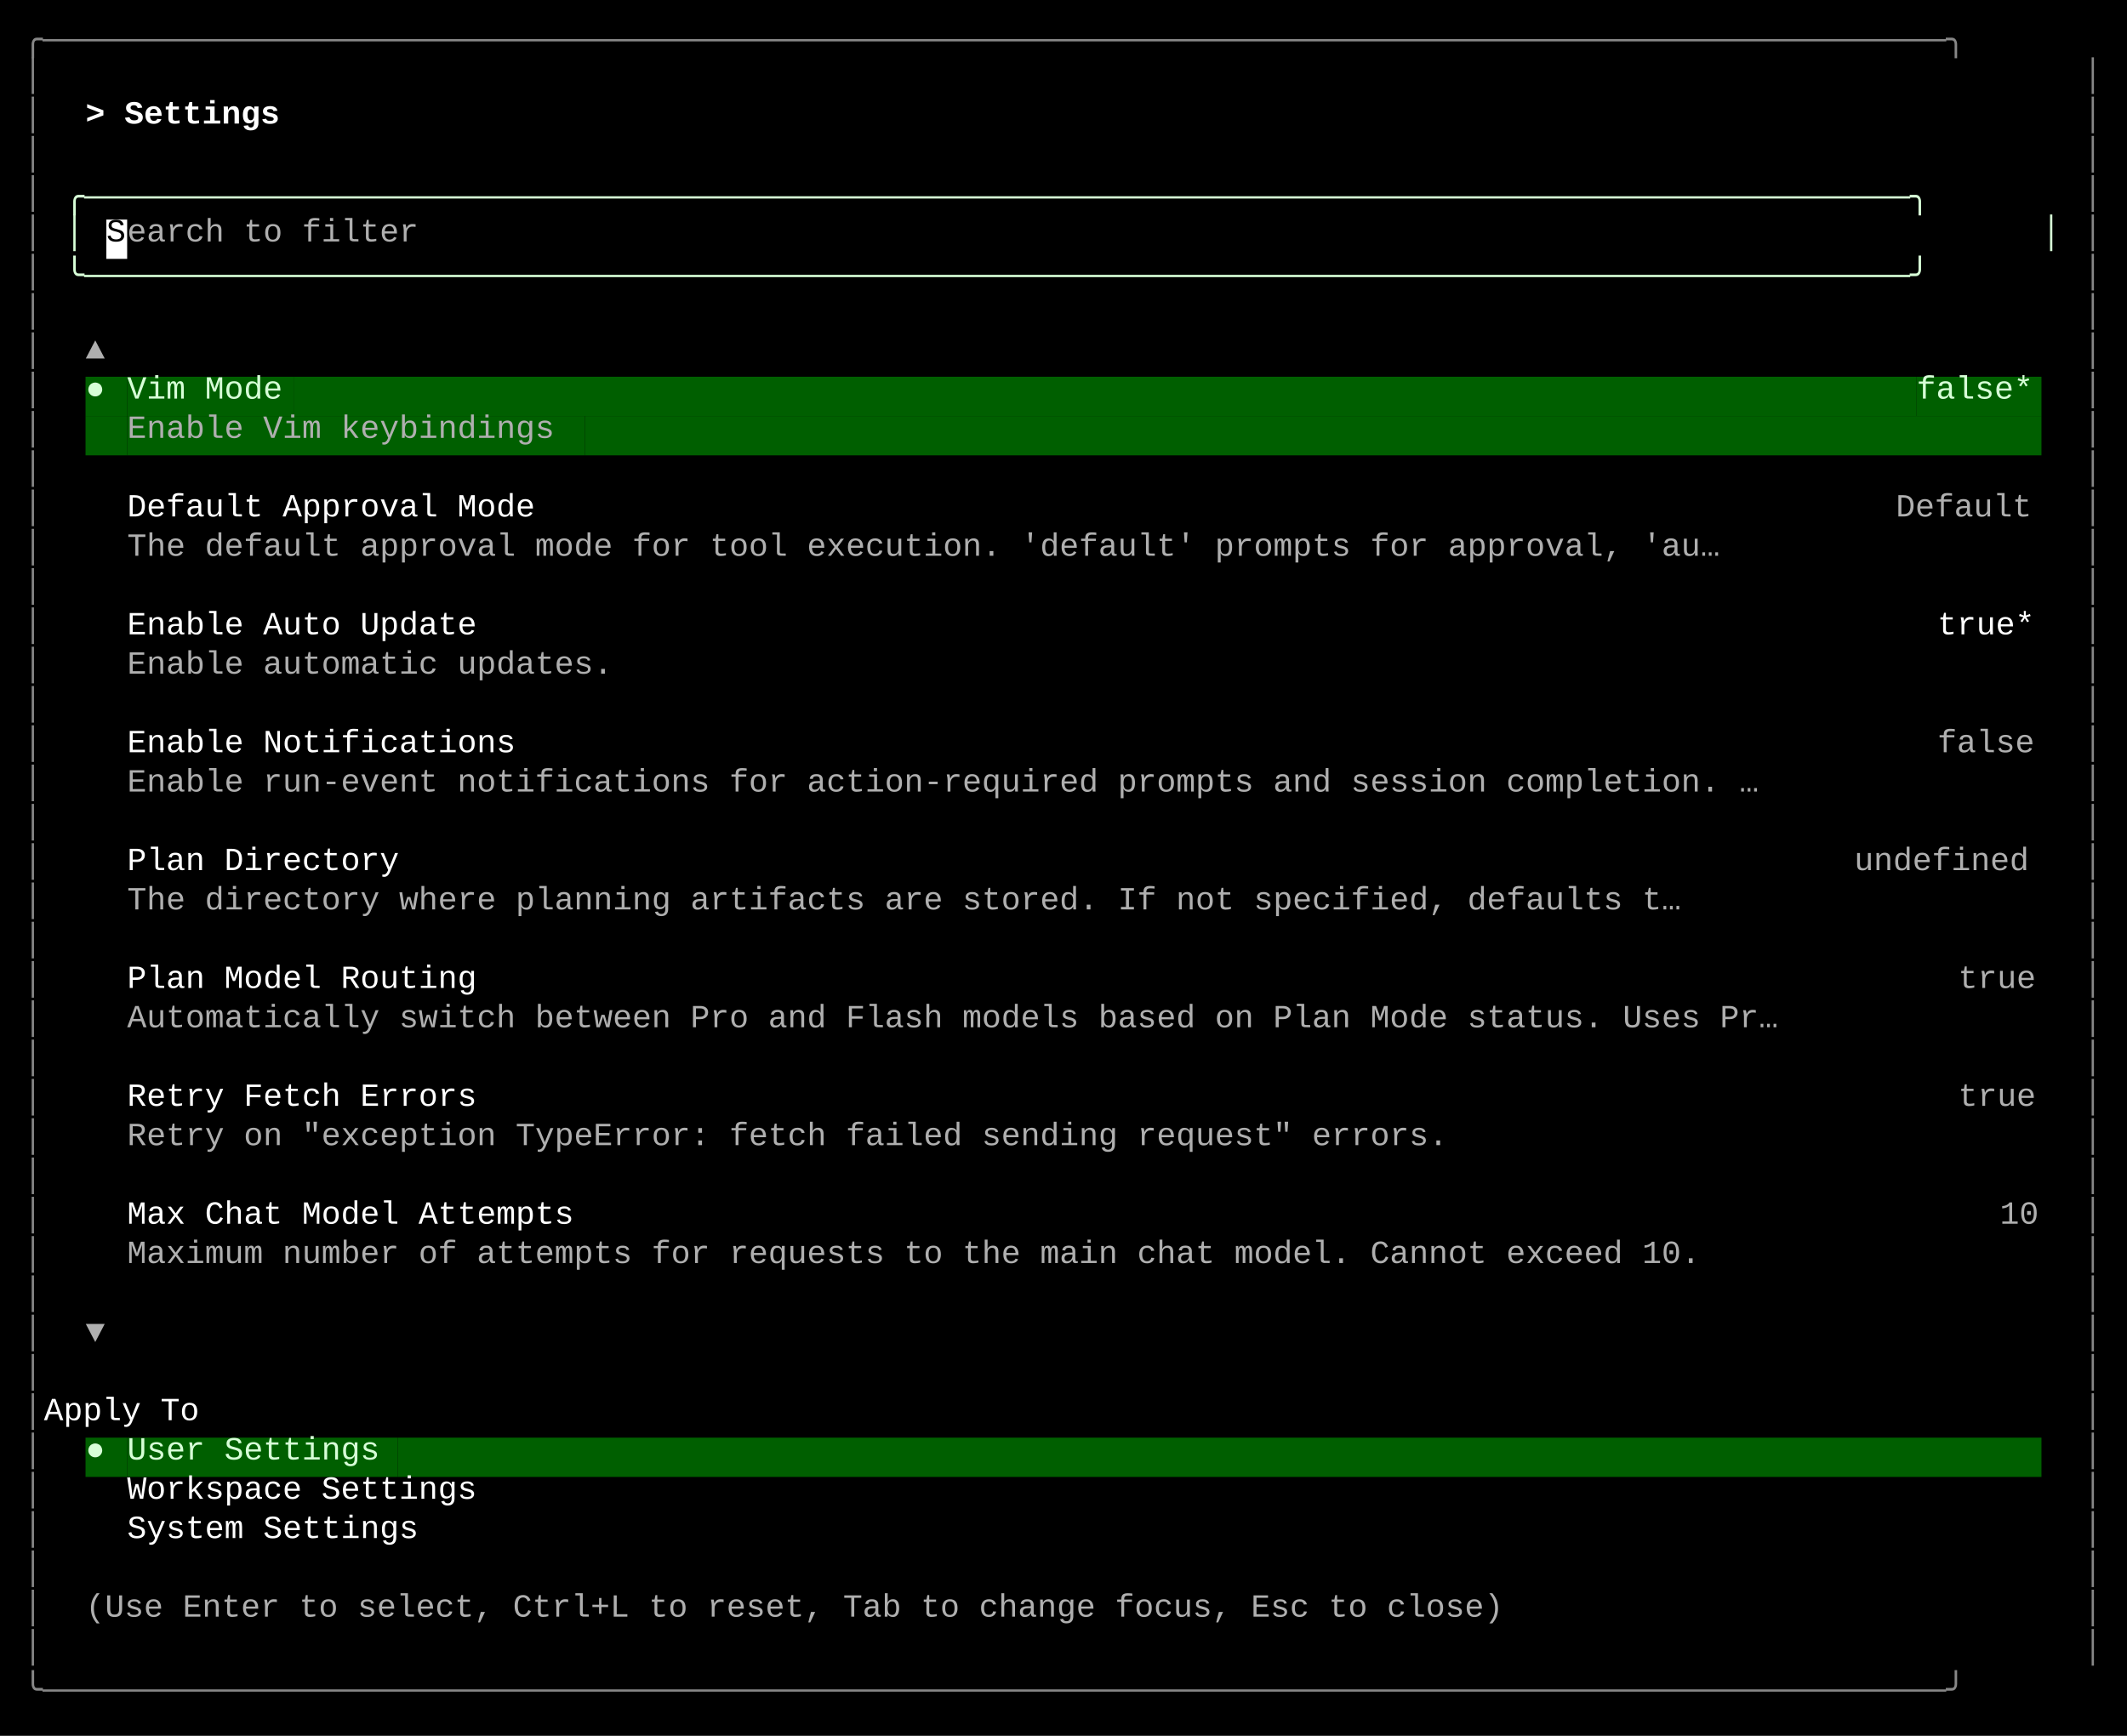
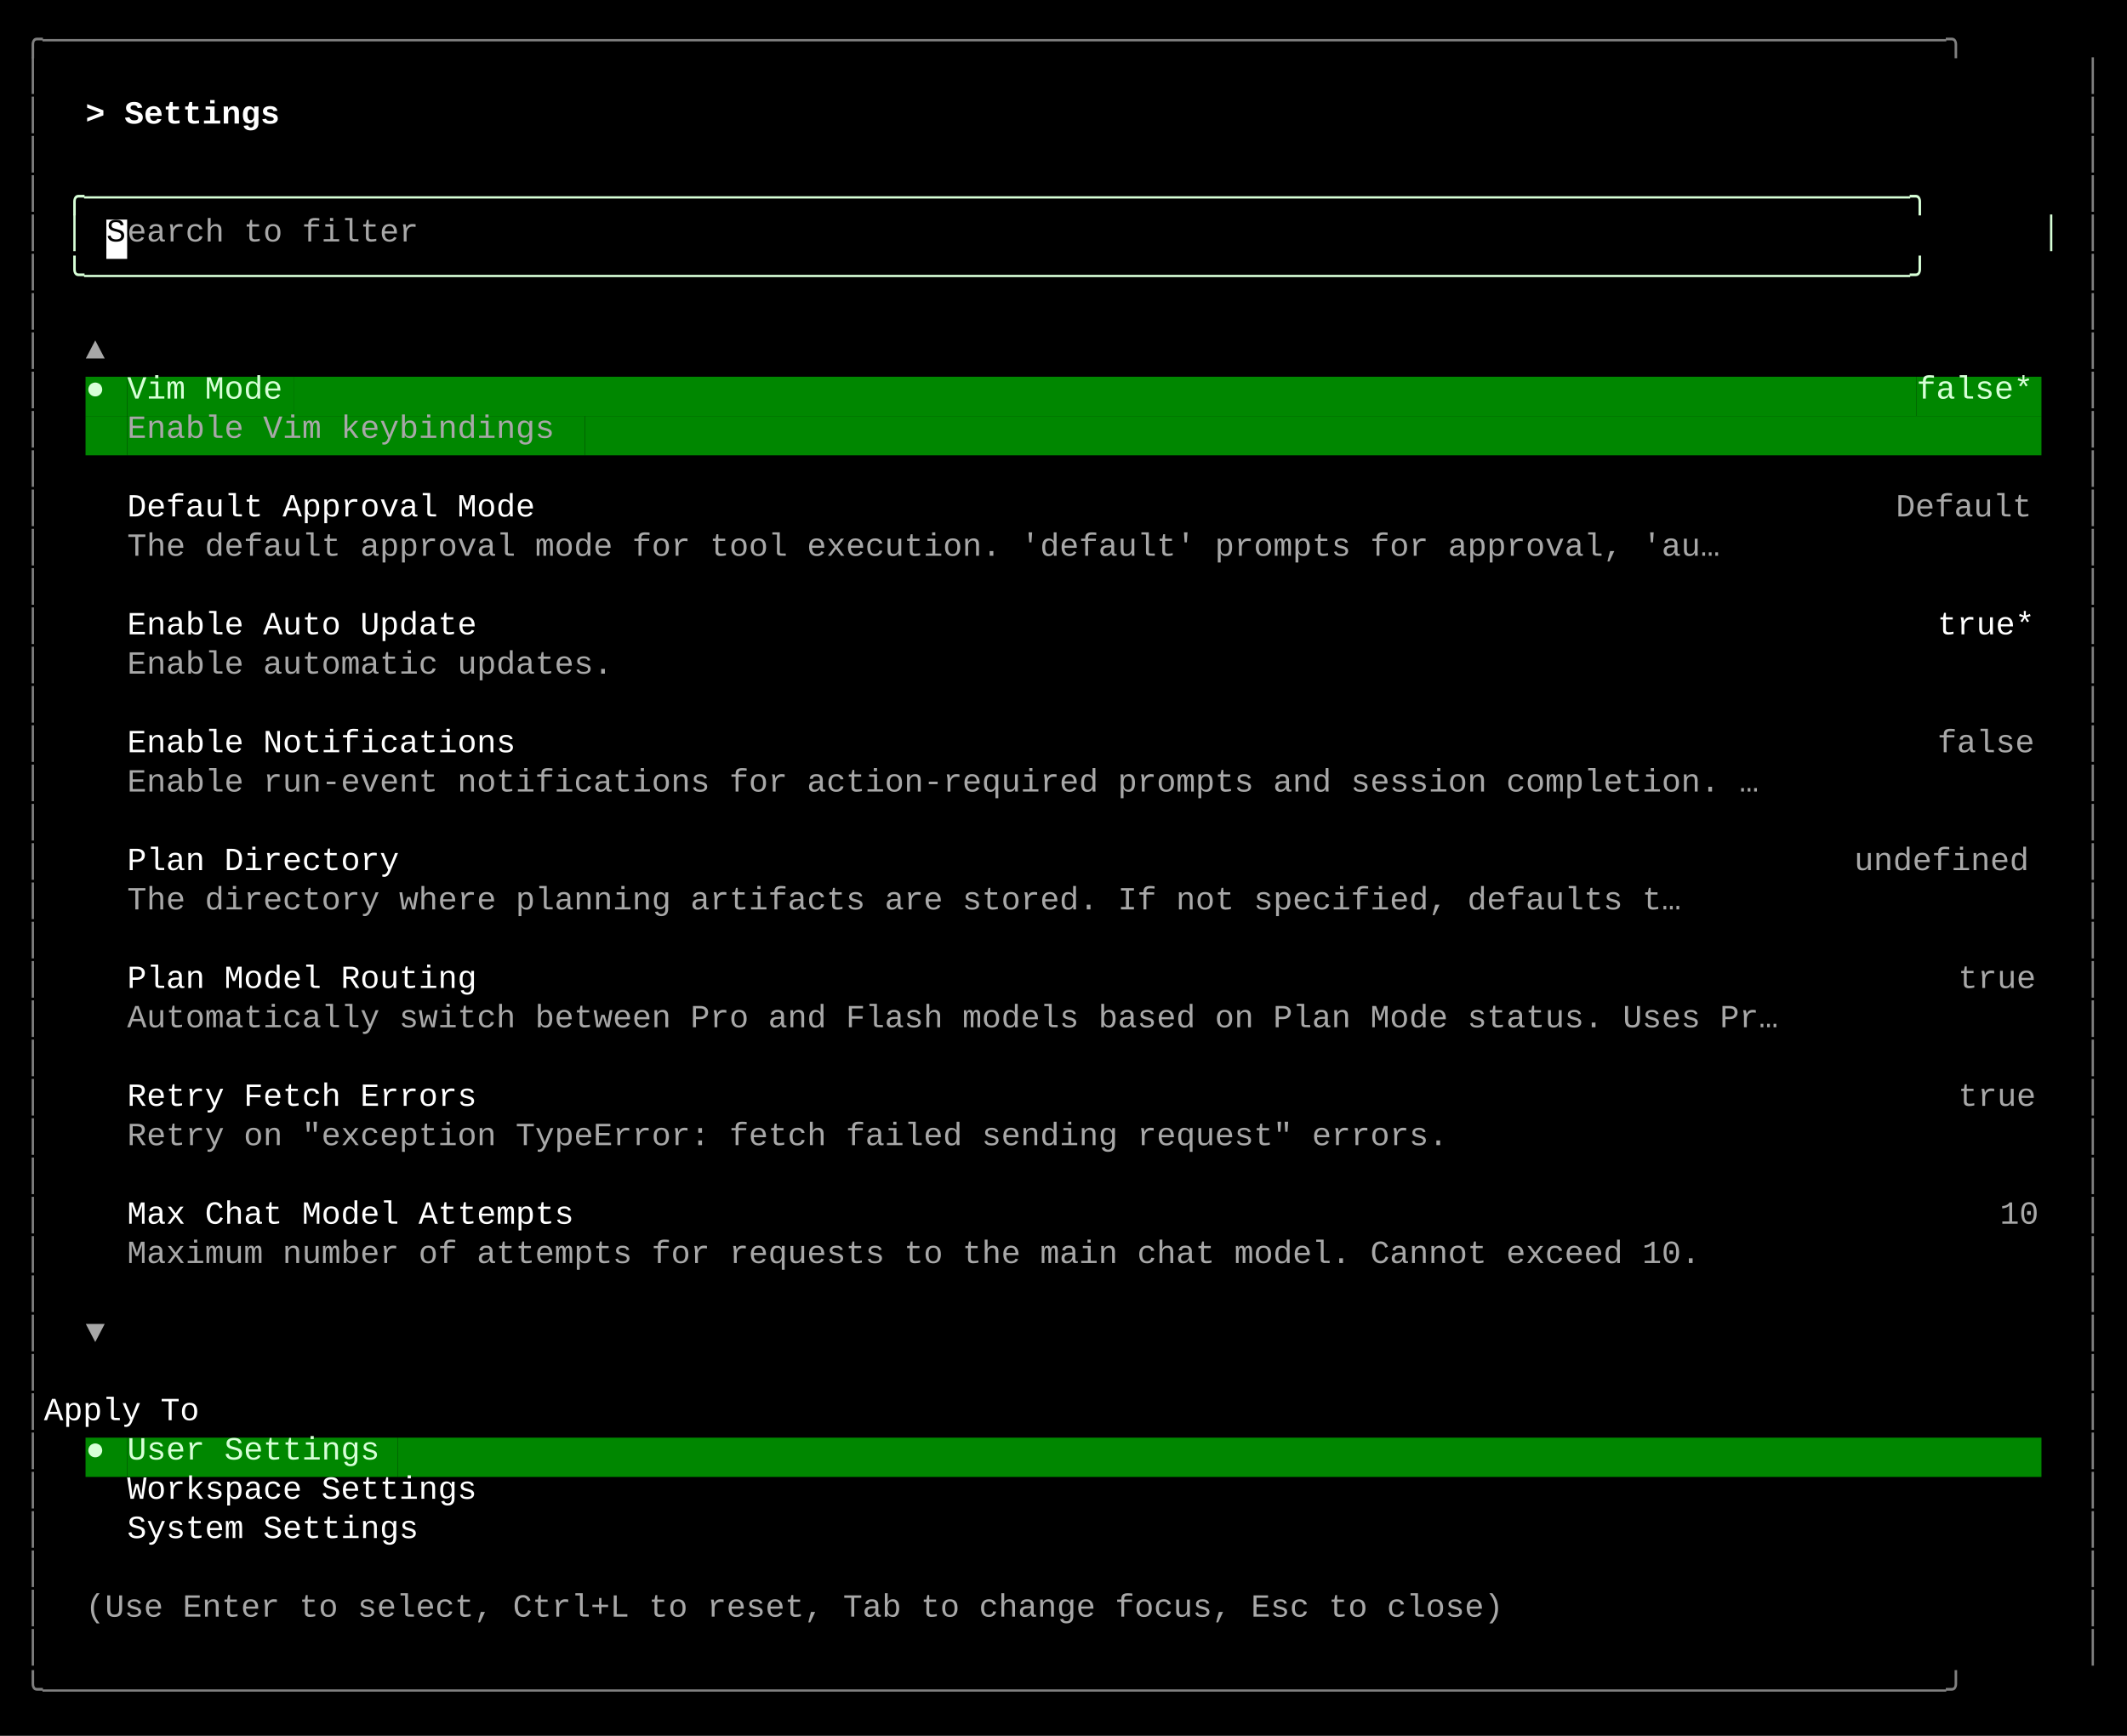
<svg xmlns="http://www.w3.org/2000/svg" width="920" height="751" viewBox="0 0 920 751">
  <style>
    text { font-family: Consolas, "Courier New", monospace; font-size: 14px; dominant-baseline: text-before-edge; white-space: pre; }
  </style>
  <rect width="920" height="751" fill="#000000" />
  <g transform="translate(10, 10)">
-     <text x="0" y="2" fill="#878787" textLength="900" lengthAdjust="spacingAndGlyphs">╭──────────────────────────────────────────────────────────────────────────────────────────────────╮</text>
-     <text x="0" y="19" fill="#878787" textLength="9" lengthAdjust="spacingAndGlyphs">│</text>
-     <text x="891" y="19" fill="#878787" textLength="9" lengthAdjust="spacingAndGlyphs">│</text>
-     <text x="0" y="36" fill="#878787" textLength="9" lengthAdjust="spacingAndGlyphs">│</text>
+     <text x="0" y="2" fill="#808080" textLength="900" lengthAdjust="spacingAndGlyphs">╭──────────────────────────────────────────────────────────────────────────────────────────────────╮</text>
+     <text x="0" y="19" fill="#808080" textLength="9" lengthAdjust="spacingAndGlyphs">│</text>
+     <text x="891" y="19" fill="#808080" textLength="9" lengthAdjust="spacingAndGlyphs">│</text>
+     <text x="0" y="36" fill="#808080" textLength="9" lengthAdjust="spacingAndGlyphs">│</text>
    <text x="27" y="36" fill="#ffffff" textLength="99" lengthAdjust="spacingAndGlyphs" font-weight="bold">&gt; Settings </text>
-     <text x="891" y="36" fill="#878787" textLength="9" lengthAdjust="spacingAndGlyphs">│</text>
-     <text x="0" y="53" fill="#878787" textLength="9" lengthAdjust="spacingAndGlyphs">│</text>
-     <text x="891" y="53" fill="#878787" textLength="9" lengthAdjust="spacingAndGlyphs">│</text>
-     <text x="0" y="70" fill="#878787" textLength="9" lengthAdjust="spacingAndGlyphs">│</text>
+     <text x="891" y="36" fill="#808080" textLength="9" lengthAdjust="spacingAndGlyphs">│</text>
+     <text x="0" y="53" fill="#808080" textLength="9" lengthAdjust="spacingAndGlyphs">│</text>
+     <text x="891" y="53" fill="#808080" textLength="9" lengthAdjust="spacingAndGlyphs">│</text>
+     <text x="0" y="70" fill="#808080" textLength="9" lengthAdjust="spacingAndGlyphs">│</text>
    <text x="18" y="70" fill="#d7ffd7" textLength="864" lengthAdjust="spacingAndGlyphs">╭──────────────────────────────────────────────────────────────────────────────────────────────╮</text>
-     <text x="891" y="70" fill="#878787" textLength="9" lengthAdjust="spacingAndGlyphs">│</text>
-     <text x="0" y="87" fill="#878787" textLength="9" lengthAdjust="spacingAndGlyphs">│</text>
+     <text x="891" y="70" fill="#808080" textLength="9" lengthAdjust="spacingAndGlyphs">│</text>
+     <text x="0" y="87" fill="#808080" textLength="9" lengthAdjust="spacingAndGlyphs">│</text>
    <text x="18" y="87" fill="#d7ffd7" textLength="9" lengthAdjust="spacingAndGlyphs">│</text>
    <rect x="36" y="85" width="9" height="17" fill="#ffffff" />
    <text x="36" y="87" fill="#000000" textLength="9" lengthAdjust="spacingAndGlyphs">S</text>
-     <text x="45" y="87" fill="#afafaf" textLength="135" lengthAdjust="spacingAndGlyphs">earch to filter</text>
+     <text x="45" y="87" fill="#a8a8a8" textLength="135" lengthAdjust="spacingAndGlyphs">earch to filter</text>
    <text x="873" y="87" fill="#d7ffd7" textLength="9" lengthAdjust="spacingAndGlyphs">│</text>
-     <text x="891" y="87" fill="#878787" textLength="9" lengthAdjust="spacingAndGlyphs">│</text>
-     <text x="0" y="104" fill="#878787" textLength="9" lengthAdjust="spacingAndGlyphs">│</text>
+     <text x="891" y="87" fill="#808080" textLength="9" lengthAdjust="spacingAndGlyphs">│</text>
+     <text x="0" y="104" fill="#808080" textLength="9" lengthAdjust="spacingAndGlyphs">│</text>
    <text x="18" y="104" fill="#d7ffd7" textLength="864" lengthAdjust="spacingAndGlyphs">╰──────────────────────────────────────────────────────────────────────────────────────────────╯</text>
-     <text x="891" y="104" fill="#878787" textLength="9" lengthAdjust="spacingAndGlyphs">│</text>
-     <text x="0" y="121" fill="#878787" textLength="9" lengthAdjust="spacingAndGlyphs">│</text>
-     <text x="891" y="121" fill="#878787" textLength="9" lengthAdjust="spacingAndGlyphs">│</text>
-     <text x="0" y="138" fill="#878787" textLength="9" lengthAdjust="spacingAndGlyphs">│</text>
-     <text x="27" y="138" fill="#afafaf" textLength="9" lengthAdjust="spacingAndGlyphs">▲</text>
-     <text x="891" y="138" fill="#878787" textLength="9" lengthAdjust="spacingAndGlyphs">│</text>
-     <text x="0" y="155" fill="#878787" textLength="9" lengthAdjust="spacingAndGlyphs">│</text>
-     <rect x="27" y="153" width="9" height="17" fill="#005f00" />
+     <text x="891" y="104" fill="#808080" textLength="9" lengthAdjust="spacingAndGlyphs">│</text>
+     <text x="0" y="121" fill="#808080" textLength="9" lengthAdjust="spacingAndGlyphs">│</text>
+     <text x="891" y="121" fill="#808080" textLength="9" lengthAdjust="spacingAndGlyphs">│</text>
+     <text x="0" y="138" fill="#808080" textLength="9" lengthAdjust="spacingAndGlyphs">│</text>
+     <text x="27" y="138" fill="#a8a8a8" textLength="9" lengthAdjust="spacingAndGlyphs">▲</text>
+     <text x="891" y="138" fill="#808080" textLength="9" lengthAdjust="spacingAndGlyphs">│</text>
+     <text x="0" y="155" fill="#808080" textLength="9" lengthAdjust="spacingAndGlyphs">│</text>
+     <rect x="27" y="153" width="9" height="17" fill="#008700" />
    <text x="27" y="155" fill="#d7ffd7" textLength="9" lengthAdjust="spacingAndGlyphs">●</text>
-     <rect x="36" y="153" width="9" height="17" fill="#005f00" />
-     <rect x="45" y="153" width="72" height="17" fill="#005f00" />
+     <rect x="36" y="153" width="9" height="17" fill="#008700" />
+     <rect x="45" y="153" width="72" height="17" fill="#008700" />
    <text x="45" y="155" fill="#d7ffd7" textLength="72" lengthAdjust="spacingAndGlyphs">Vim Mode</text>
-     <rect x="117" y="153" width="702" height="17" fill="#005f00" />
-     <rect x="819" y="153" width="54" height="17" fill="#005f00" />
+     <rect x="117" y="153" width="702" height="17" fill="#008700" />
+     <rect x="819" y="153" width="54" height="17" fill="#008700" />
    <text x="819" y="155" fill="#d7ffd7" textLength="54" lengthAdjust="spacingAndGlyphs">false*</text>
-     <text x="891" y="155" fill="#878787" textLength="9" lengthAdjust="spacingAndGlyphs">│</text>
-     <text x="0" y="172" fill="#878787" textLength="9" lengthAdjust="spacingAndGlyphs">│</text>
-     <rect x="27" y="170" width="18" height="17" fill="#005f00" />
-     <rect x="45" y="170" width="198" height="17" fill="#005f00" />
-     <text x="45" y="172" fill="#afafaf" textLength="198" lengthAdjust="spacingAndGlyphs">Enable Vim keybindings</text>
-     <rect x="243" y="170" width="630" height="17" fill="#005f00" />
-     <text x="891" y="172" fill="#878787" textLength="9" lengthAdjust="spacingAndGlyphs">│</text>
-     <text x="0" y="189" fill="#878787" textLength="9" lengthAdjust="spacingAndGlyphs">│</text>
-     <text x="891" y="189" fill="#878787" textLength="9" lengthAdjust="spacingAndGlyphs">│</text>
-     <text x="0" y="206" fill="#878787" textLength="9" lengthAdjust="spacingAndGlyphs">│</text>
+     <text x="891" y="155" fill="#808080" textLength="9" lengthAdjust="spacingAndGlyphs">│</text>
+     <text x="0" y="172" fill="#808080" textLength="9" lengthAdjust="spacingAndGlyphs">│</text>
+     <rect x="27" y="170" width="18" height="17" fill="#008700" />
+     <rect x="45" y="170" width="198" height="17" fill="#008700" />
+     <text x="45" y="172" fill="#a8a8a8" textLength="198" lengthAdjust="spacingAndGlyphs">Enable Vim keybindings</text>
+     <rect x="243" y="170" width="630" height="17" fill="#008700" />
+     <text x="891" y="172" fill="#808080" textLength="9" lengthAdjust="spacingAndGlyphs">│</text>
+     <text x="0" y="189" fill="#808080" textLength="9" lengthAdjust="spacingAndGlyphs">│</text>
+     <text x="891" y="189" fill="#808080" textLength="9" lengthAdjust="spacingAndGlyphs">│</text>
+     <text x="0" y="206" fill="#808080" textLength="9" lengthAdjust="spacingAndGlyphs">│</text>
    <text x="45" y="206" fill="#ffffff" textLength="189" lengthAdjust="spacingAndGlyphs">Default Approval Mode</text>
-     <text x="810" y="206" fill="#afafaf" textLength="63" lengthAdjust="spacingAndGlyphs">Default</text>
-     <text x="891" y="206" fill="#878787" textLength="9" lengthAdjust="spacingAndGlyphs">│</text>
-     <text x="0" y="223" fill="#878787" textLength="9" lengthAdjust="spacingAndGlyphs">│</text>
-     <text x="45" y="223" fill="#afafaf" textLength="738" lengthAdjust="spacingAndGlyphs">The default approval mode for tool execution. 'default' prompts for approval, 'au…</text>
-     <text x="891" y="223" fill="#878787" textLength="9" lengthAdjust="spacingAndGlyphs">│</text>
-     <text x="0" y="240" fill="#878787" textLength="9" lengthAdjust="spacingAndGlyphs">│</text>
-     <text x="891" y="240" fill="#878787" textLength="9" lengthAdjust="spacingAndGlyphs">│</text>
-     <text x="0" y="257" fill="#878787" textLength="9" lengthAdjust="spacingAndGlyphs">│</text>
+     <text x="810" y="206" fill="#a8a8a8" textLength="63" lengthAdjust="spacingAndGlyphs">Default</text>
+     <text x="891" y="206" fill="#808080" textLength="9" lengthAdjust="spacingAndGlyphs">│</text>
+     <text x="0" y="223" fill="#808080" textLength="9" lengthAdjust="spacingAndGlyphs">│</text>
+     <text x="45" y="223" fill="#a8a8a8" textLength="738" lengthAdjust="spacingAndGlyphs">The default approval mode for tool execution. 'default' prompts for approval, 'au…</text>
+     <text x="891" y="223" fill="#808080" textLength="9" lengthAdjust="spacingAndGlyphs">│</text>
+     <text x="0" y="240" fill="#808080" textLength="9" lengthAdjust="spacingAndGlyphs">│</text>
+     <text x="891" y="240" fill="#808080" textLength="9" lengthAdjust="spacingAndGlyphs">│</text>
+     <text x="0" y="257" fill="#808080" textLength="9" lengthAdjust="spacingAndGlyphs">│</text>
    <text x="45" y="257" fill="#ffffff" textLength="162" lengthAdjust="spacingAndGlyphs">Enable Auto Update</text>
    <text x="828" y="257" fill="#ffffff" textLength="45" lengthAdjust="spacingAndGlyphs">true*</text>
-     <text x="891" y="257" fill="#878787" textLength="9" lengthAdjust="spacingAndGlyphs">│</text>
-     <text x="0" y="274" fill="#878787" textLength="9" lengthAdjust="spacingAndGlyphs">│</text>
-     <text x="45" y="274" fill="#afafaf" textLength="225" lengthAdjust="spacingAndGlyphs">Enable automatic updates.</text>
-     <text x="891" y="274" fill="#878787" textLength="9" lengthAdjust="spacingAndGlyphs">│</text>
-     <text x="0" y="291" fill="#878787" textLength="9" lengthAdjust="spacingAndGlyphs">│</text>
-     <text x="891" y="291" fill="#878787" textLength="9" lengthAdjust="spacingAndGlyphs">│</text>
-     <text x="0" y="308" fill="#878787" textLength="9" lengthAdjust="spacingAndGlyphs">│</text>
+     <text x="891" y="257" fill="#808080" textLength="9" lengthAdjust="spacingAndGlyphs">│</text>
+     <text x="0" y="274" fill="#808080" textLength="9" lengthAdjust="spacingAndGlyphs">│</text>
+     <text x="45" y="274" fill="#a8a8a8" textLength="225" lengthAdjust="spacingAndGlyphs">Enable automatic updates.</text>
+     <text x="891" y="274" fill="#808080" textLength="9" lengthAdjust="spacingAndGlyphs">│</text>
+     <text x="0" y="291" fill="#808080" textLength="9" lengthAdjust="spacingAndGlyphs">│</text>
+     <text x="891" y="291" fill="#808080" textLength="9" lengthAdjust="spacingAndGlyphs">│</text>
+     <text x="0" y="308" fill="#808080" textLength="9" lengthAdjust="spacingAndGlyphs">│</text>
    <text x="45" y="308" fill="#ffffff" textLength="180" lengthAdjust="spacingAndGlyphs">Enable Notifications</text>
-     <text x="828" y="308" fill="#afafaf" textLength="45" lengthAdjust="spacingAndGlyphs">false</text>
-     <text x="891" y="308" fill="#878787" textLength="9" lengthAdjust="spacingAndGlyphs">│</text>
-     <text x="0" y="325" fill="#878787" textLength="9" lengthAdjust="spacingAndGlyphs">│</text>
-     <text x="45" y="325" fill="#afafaf" textLength="756" lengthAdjust="spacingAndGlyphs">Enable run-event notifications for action-required prompts and session completion. …</text>
-     <text x="891" y="325" fill="#878787" textLength="9" lengthAdjust="spacingAndGlyphs">│</text>
-     <text x="0" y="342" fill="#878787" textLength="9" lengthAdjust="spacingAndGlyphs">│</text>
-     <text x="891" y="342" fill="#878787" textLength="9" lengthAdjust="spacingAndGlyphs">│</text>
-     <text x="0" y="359" fill="#878787" textLength="9" lengthAdjust="spacingAndGlyphs">│</text>
+     <text x="828" y="308" fill="#a8a8a8" textLength="45" lengthAdjust="spacingAndGlyphs">false</text>
+     <text x="891" y="308" fill="#808080" textLength="9" lengthAdjust="spacingAndGlyphs">│</text>
+     <text x="0" y="325" fill="#808080" textLength="9" lengthAdjust="spacingAndGlyphs">│</text>
+     <text x="45" y="325" fill="#a8a8a8" textLength="756" lengthAdjust="spacingAndGlyphs">Enable run-event notifications for action-required prompts and session completion. …</text>
+     <text x="891" y="325" fill="#808080" textLength="9" lengthAdjust="spacingAndGlyphs">│</text>
+     <text x="0" y="342" fill="#808080" textLength="9" lengthAdjust="spacingAndGlyphs">│</text>
+     <text x="891" y="342" fill="#808080" textLength="9" lengthAdjust="spacingAndGlyphs">│</text>
+     <text x="0" y="359" fill="#808080" textLength="9" lengthAdjust="spacingAndGlyphs">│</text>
    <text x="45" y="359" fill="#ffffff" textLength="126" lengthAdjust="spacingAndGlyphs">Plan Directory</text>
-     <text x="792" y="359" fill="#afafaf" textLength="81" lengthAdjust="spacingAndGlyphs">undefined</text>
-     <text x="891" y="359" fill="#878787" textLength="9" lengthAdjust="spacingAndGlyphs">│</text>
-     <text x="0" y="376" fill="#878787" textLength="9" lengthAdjust="spacingAndGlyphs">│</text>
-     <text x="45" y="376" fill="#afafaf" textLength="720" lengthAdjust="spacingAndGlyphs">The directory where planning artifacts are stored. If not specified, defaults t…</text>
-     <text x="891" y="376" fill="#878787" textLength="9" lengthAdjust="spacingAndGlyphs">│</text>
-     <text x="0" y="393" fill="#878787" textLength="9" lengthAdjust="spacingAndGlyphs">│</text>
-     <text x="891" y="393" fill="#878787" textLength="9" lengthAdjust="spacingAndGlyphs">│</text>
-     <text x="0" y="410" fill="#878787" textLength="9" lengthAdjust="spacingAndGlyphs">│</text>
+     <text x="792" y="359" fill="#a8a8a8" textLength="81" lengthAdjust="spacingAndGlyphs">undefined</text>
+     <text x="891" y="359" fill="#808080" textLength="9" lengthAdjust="spacingAndGlyphs">│</text>
+     <text x="0" y="376" fill="#808080" textLength="9" lengthAdjust="spacingAndGlyphs">│</text>
+     <text x="45" y="376" fill="#a8a8a8" textLength="720" lengthAdjust="spacingAndGlyphs">The directory where planning artifacts are stored. If not specified, defaults t…</text>
+     <text x="891" y="376" fill="#808080" textLength="9" lengthAdjust="spacingAndGlyphs">│</text>
+     <text x="0" y="393" fill="#808080" textLength="9" lengthAdjust="spacingAndGlyphs">│</text>
+     <text x="891" y="393" fill="#808080" textLength="9" lengthAdjust="spacingAndGlyphs">│</text>
+     <text x="0" y="410" fill="#808080" textLength="9" lengthAdjust="spacingAndGlyphs">│</text>
    <text x="45" y="410" fill="#ffffff" textLength="162" lengthAdjust="spacingAndGlyphs">Plan Model Routing</text>
-     <text x="837" y="410" fill="#afafaf" textLength="36" lengthAdjust="spacingAndGlyphs">true</text>
-     <text x="891" y="410" fill="#878787" textLength="9" lengthAdjust="spacingAndGlyphs">│</text>
-     <text x="0" y="427" fill="#878787" textLength="9" lengthAdjust="spacingAndGlyphs">│</text>
-     <text x="45" y="427" fill="#afafaf" textLength="765" lengthAdjust="spacingAndGlyphs">Automatically switch between Pro and Flash models based on Plan Mode status. Uses Pr…</text>
-     <text x="891" y="427" fill="#878787" textLength="9" lengthAdjust="spacingAndGlyphs">│</text>
-     <text x="0" y="444" fill="#878787" textLength="9" lengthAdjust="spacingAndGlyphs">│</text>
-     <text x="891" y="444" fill="#878787" textLength="9" lengthAdjust="spacingAndGlyphs">│</text>
-     <text x="0" y="461" fill="#878787" textLength="9" lengthAdjust="spacingAndGlyphs">│</text>
+     <text x="837" y="410" fill="#a8a8a8" textLength="36" lengthAdjust="spacingAndGlyphs">true</text>
+     <text x="891" y="410" fill="#808080" textLength="9" lengthAdjust="spacingAndGlyphs">│</text>
+     <text x="0" y="427" fill="#808080" textLength="9" lengthAdjust="spacingAndGlyphs">│</text>
+     <text x="45" y="427" fill="#a8a8a8" textLength="765" lengthAdjust="spacingAndGlyphs">Automatically switch between Pro and Flash models based on Plan Mode status. Uses Pr…</text>
+     <text x="891" y="427" fill="#808080" textLength="9" lengthAdjust="spacingAndGlyphs">│</text>
+     <text x="0" y="444" fill="#808080" textLength="9" lengthAdjust="spacingAndGlyphs">│</text>
+     <text x="891" y="444" fill="#808080" textLength="9" lengthAdjust="spacingAndGlyphs">│</text>
+     <text x="0" y="461" fill="#808080" textLength="9" lengthAdjust="spacingAndGlyphs">│</text>
    <text x="45" y="461" fill="#ffffff" textLength="162" lengthAdjust="spacingAndGlyphs">Retry Fetch Errors</text>
-     <text x="837" y="461" fill="#afafaf" textLength="36" lengthAdjust="spacingAndGlyphs">true</text>
-     <text x="891" y="461" fill="#878787" textLength="9" lengthAdjust="spacingAndGlyphs">│</text>
-     <text x="0" y="478" fill="#878787" textLength="9" lengthAdjust="spacingAndGlyphs">│</text>
-     <text x="45" y="478" fill="#afafaf" textLength="612" lengthAdjust="spacingAndGlyphs">Retry on "exception TypeError: fetch failed sending request" errors.</text>
-     <text x="891" y="478" fill="#878787" textLength="9" lengthAdjust="spacingAndGlyphs">│</text>
-     <text x="0" y="495" fill="#878787" textLength="9" lengthAdjust="spacingAndGlyphs">│</text>
-     <text x="891" y="495" fill="#878787" textLength="9" lengthAdjust="spacingAndGlyphs">│</text>
-     <text x="0" y="512" fill="#878787" textLength="9" lengthAdjust="spacingAndGlyphs">│</text>
+     <text x="837" y="461" fill="#a8a8a8" textLength="36" lengthAdjust="spacingAndGlyphs">true</text>
+     <text x="891" y="461" fill="#808080" textLength="9" lengthAdjust="spacingAndGlyphs">│</text>
+     <text x="0" y="478" fill="#808080" textLength="9" lengthAdjust="spacingAndGlyphs">│</text>
+     <text x="45" y="478" fill="#a8a8a8" textLength="612" lengthAdjust="spacingAndGlyphs">Retry on "exception TypeError: fetch failed sending request" errors.</text>
+     <text x="891" y="478" fill="#808080" textLength="9" lengthAdjust="spacingAndGlyphs">│</text>
+     <text x="0" y="495" fill="#808080" textLength="9" lengthAdjust="spacingAndGlyphs">│</text>
+     <text x="891" y="495" fill="#808080" textLength="9" lengthAdjust="spacingAndGlyphs">│</text>
+     <text x="0" y="512" fill="#808080" textLength="9" lengthAdjust="spacingAndGlyphs">│</text>
    <text x="45" y="512" fill="#ffffff" textLength="207" lengthAdjust="spacingAndGlyphs">Max Chat Model Attempts</text>
-     <text x="855" y="512" fill="#afafaf" textLength="18" lengthAdjust="spacingAndGlyphs">10</text>
-     <text x="891" y="512" fill="#878787" textLength="9" lengthAdjust="spacingAndGlyphs">│</text>
-     <text x="0" y="529" fill="#878787" textLength="9" lengthAdjust="spacingAndGlyphs">│</text>
-     <text x="45" y="529" fill="#afafaf" textLength="729" lengthAdjust="spacingAndGlyphs">Maximum number of attempts for requests to the main chat model. Cannot exceed 10.</text>
-     <text x="891" y="529" fill="#878787" textLength="9" lengthAdjust="spacingAndGlyphs">│</text>
-     <text x="0" y="546" fill="#878787" textLength="9" lengthAdjust="spacingAndGlyphs">│</text>
-     <text x="891" y="546" fill="#878787" textLength="9" lengthAdjust="spacingAndGlyphs">│</text>
-     <text x="0" y="563" fill="#878787" textLength="9" lengthAdjust="spacingAndGlyphs">│</text>
-     <text x="27" y="563" fill="#afafaf" textLength="9" lengthAdjust="spacingAndGlyphs">▼</text>
-     <text x="891" y="563" fill="#878787" textLength="9" lengthAdjust="spacingAndGlyphs">│</text>
-     <text x="0" y="580" fill="#878787" textLength="9" lengthAdjust="spacingAndGlyphs">│</text>
-     <text x="891" y="580" fill="#878787" textLength="9" lengthAdjust="spacingAndGlyphs">│</text>
-     <text x="0" y="597" fill="#878787" textLength="9" lengthAdjust="spacingAndGlyphs">│</text>
+     <text x="855" y="512" fill="#a8a8a8" textLength="18" lengthAdjust="spacingAndGlyphs">10</text>
+     <text x="891" y="512" fill="#808080" textLength="9" lengthAdjust="spacingAndGlyphs">│</text>
+     <text x="0" y="529" fill="#808080" textLength="9" lengthAdjust="spacingAndGlyphs">│</text>
+     <text x="45" y="529" fill="#a8a8a8" textLength="729" lengthAdjust="spacingAndGlyphs">Maximum number of attempts for requests to the main chat model. Cannot exceed 10.</text>
+     <text x="891" y="529" fill="#808080" textLength="9" lengthAdjust="spacingAndGlyphs">│</text>
+     <text x="0" y="546" fill="#808080" textLength="9" lengthAdjust="spacingAndGlyphs">│</text>
+     <text x="891" y="546" fill="#808080" textLength="9" lengthAdjust="spacingAndGlyphs">│</text>
+     <text x="0" y="563" fill="#808080" textLength="9" lengthAdjust="spacingAndGlyphs">│</text>
+     <text x="27" y="563" fill="#a8a8a8" textLength="9" lengthAdjust="spacingAndGlyphs">▼</text>
+     <text x="891" y="563" fill="#808080" textLength="9" lengthAdjust="spacingAndGlyphs">│</text>
+     <text x="0" y="580" fill="#808080" textLength="9" lengthAdjust="spacingAndGlyphs">│</text>
+     <text x="891" y="580" fill="#808080" textLength="9" lengthAdjust="spacingAndGlyphs">│</text>
+     <text x="0" y="597" fill="#808080" textLength="9" lengthAdjust="spacingAndGlyphs">│</text>
    <text x="9" y="597" fill="#ffffff" textLength="882" lengthAdjust="spacingAndGlyphs">    Apply To                                                                                      </text>
-     <text x="891" y="597" fill="#878787" textLength="9" lengthAdjust="spacingAndGlyphs">│</text>
-     <text x="0" y="614" fill="#878787" textLength="9" lengthAdjust="spacingAndGlyphs">│</text>
-     <rect x="27" y="612" width="9" height="17" fill="#005f00" />
+     <text x="891" y="597" fill="#808080" textLength="9" lengthAdjust="spacingAndGlyphs">│</text>
+     <text x="0" y="614" fill="#808080" textLength="9" lengthAdjust="spacingAndGlyphs">│</text>
+     <rect x="27" y="612" width="9" height="17" fill="#008700" />
    <text x="27" y="614" fill="#d7ffd7" textLength="9" lengthAdjust="spacingAndGlyphs">●</text>
-     <rect x="36" y="612" width="9" height="17" fill="#005f00" />
-     <rect x="45" y="612" width="117" height="17" fill="#005f00" />
+     <rect x="36" y="612" width="9" height="17" fill="#008700" />
+     <rect x="45" y="612" width="117" height="17" fill="#008700" />
    <text x="45" y="614" fill="#d7ffd7" textLength="117" lengthAdjust="spacingAndGlyphs">User Settings</text>
-     <rect x="162" y="612" width="711" height="17" fill="#005f00" />
-     <text x="891" y="614" fill="#878787" textLength="9" lengthAdjust="spacingAndGlyphs">│</text>
-     <text x="0" y="631" fill="#878787" textLength="9" lengthAdjust="spacingAndGlyphs">│</text>
+     <rect x="162" y="612" width="711" height="17" fill="#008700" />
+     <text x="891" y="614" fill="#808080" textLength="9" lengthAdjust="spacingAndGlyphs">│</text>
+     <text x="0" y="631" fill="#808080" textLength="9" lengthAdjust="spacingAndGlyphs">│</text>
    <text x="45" y="631" fill="#ffffff" textLength="162" lengthAdjust="spacingAndGlyphs">Workspace Settings</text>
-     <text x="891" y="631" fill="#878787" textLength="9" lengthAdjust="spacingAndGlyphs">│</text>
-     <text x="0" y="648" fill="#878787" textLength="9" lengthAdjust="spacingAndGlyphs">│</text>
+     <text x="891" y="631" fill="#808080" textLength="9" lengthAdjust="spacingAndGlyphs">│</text>
+     <text x="0" y="648" fill="#808080" textLength="9" lengthAdjust="spacingAndGlyphs">│</text>
    <text x="45" y="648" fill="#ffffff" textLength="135" lengthAdjust="spacingAndGlyphs">System Settings</text>
-     <text x="891" y="648" fill="#878787" textLength="9" lengthAdjust="spacingAndGlyphs">│</text>
-     <text x="0" y="665" fill="#878787" textLength="9" lengthAdjust="spacingAndGlyphs">│</text>
-     <text x="891" y="665" fill="#878787" textLength="9" lengthAdjust="spacingAndGlyphs">│</text>
-     <text x="0" y="682" fill="#878787" textLength="9" lengthAdjust="spacingAndGlyphs">│</text>
-     <text x="27" y="682" fill="#afafaf" textLength="657" lengthAdjust="spacingAndGlyphs">(Use Enter to select, Ctrl+L to reset, Tab to change focus, Esc to close)</text>
-     <text x="891" y="682" fill="#878787" textLength="9" lengthAdjust="spacingAndGlyphs">│</text>
-     <text x="0" y="699" fill="#878787" textLength="9" lengthAdjust="spacingAndGlyphs">│</text>
-     <text x="891" y="699" fill="#878787" textLength="9" lengthAdjust="spacingAndGlyphs">│</text>
-     <text x="0" y="716" fill="#878787" textLength="900" lengthAdjust="spacingAndGlyphs">╰──────────────────────────────────────────────────────────────────────────────────────────────────╯</text>
+     <text x="891" y="648" fill="#808080" textLength="9" lengthAdjust="spacingAndGlyphs">│</text>
+     <text x="0" y="665" fill="#808080" textLength="9" lengthAdjust="spacingAndGlyphs">│</text>
+     <text x="891" y="665" fill="#808080" textLength="9" lengthAdjust="spacingAndGlyphs">│</text>
+     <text x="0" y="682" fill="#808080" textLength="9" lengthAdjust="spacingAndGlyphs">│</text>
+     <text x="27" y="682" fill="#a8a8a8" textLength="657" lengthAdjust="spacingAndGlyphs">(Use Enter to select, Ctrl+L to reset, Tab to change focus, Esc to close)</text>
+     <text x="891" y="682" fill="#808080" textLength="9" lengthAdjust="spacingAndGlyphs">│</text>
+     <text x="0" y="699" fill="#808080" textLength="9" lengthAdjust="spacingAndGlyphs">│</text>
+     <text x="891" y="699" fill="#808080" textLength="9" lengthAdjust="spacingAndGlyphs">│</text>
+     <text x="0" y="716" fill="#808080" textLength="900" lengthAdjust="spacingAndGlyphs">╰──────────────────────────────────────────────────────────────────────────────────────────────────╯</text>
  </g>
</svg>
